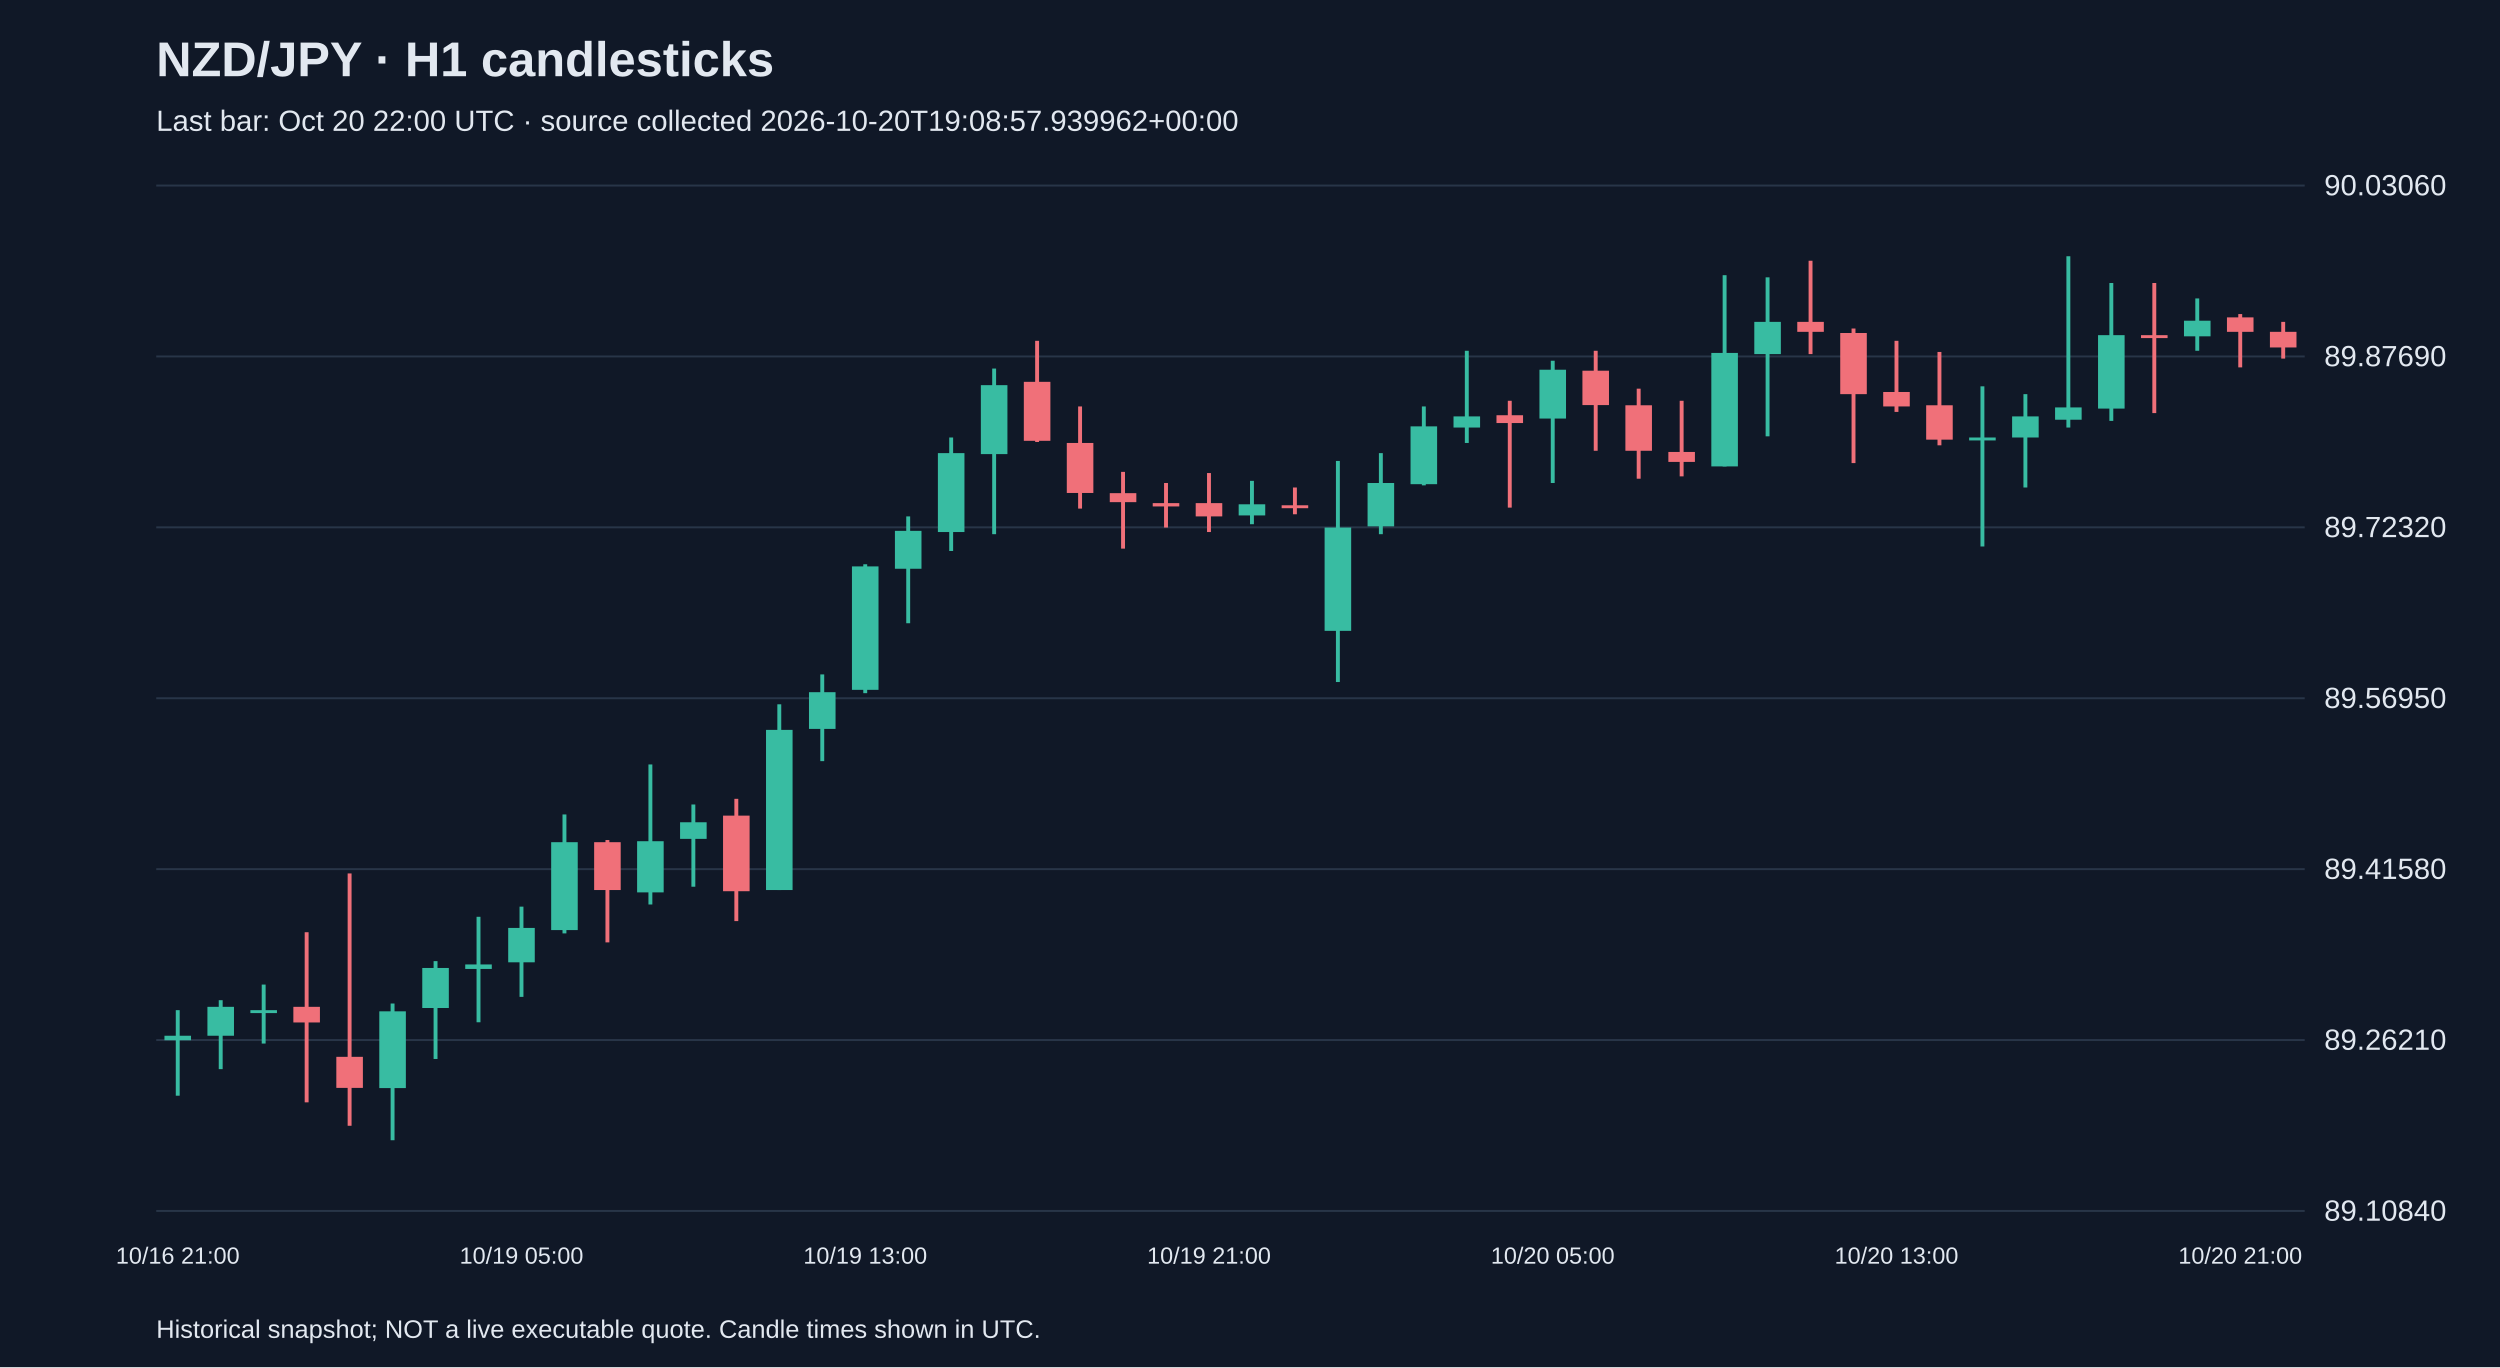
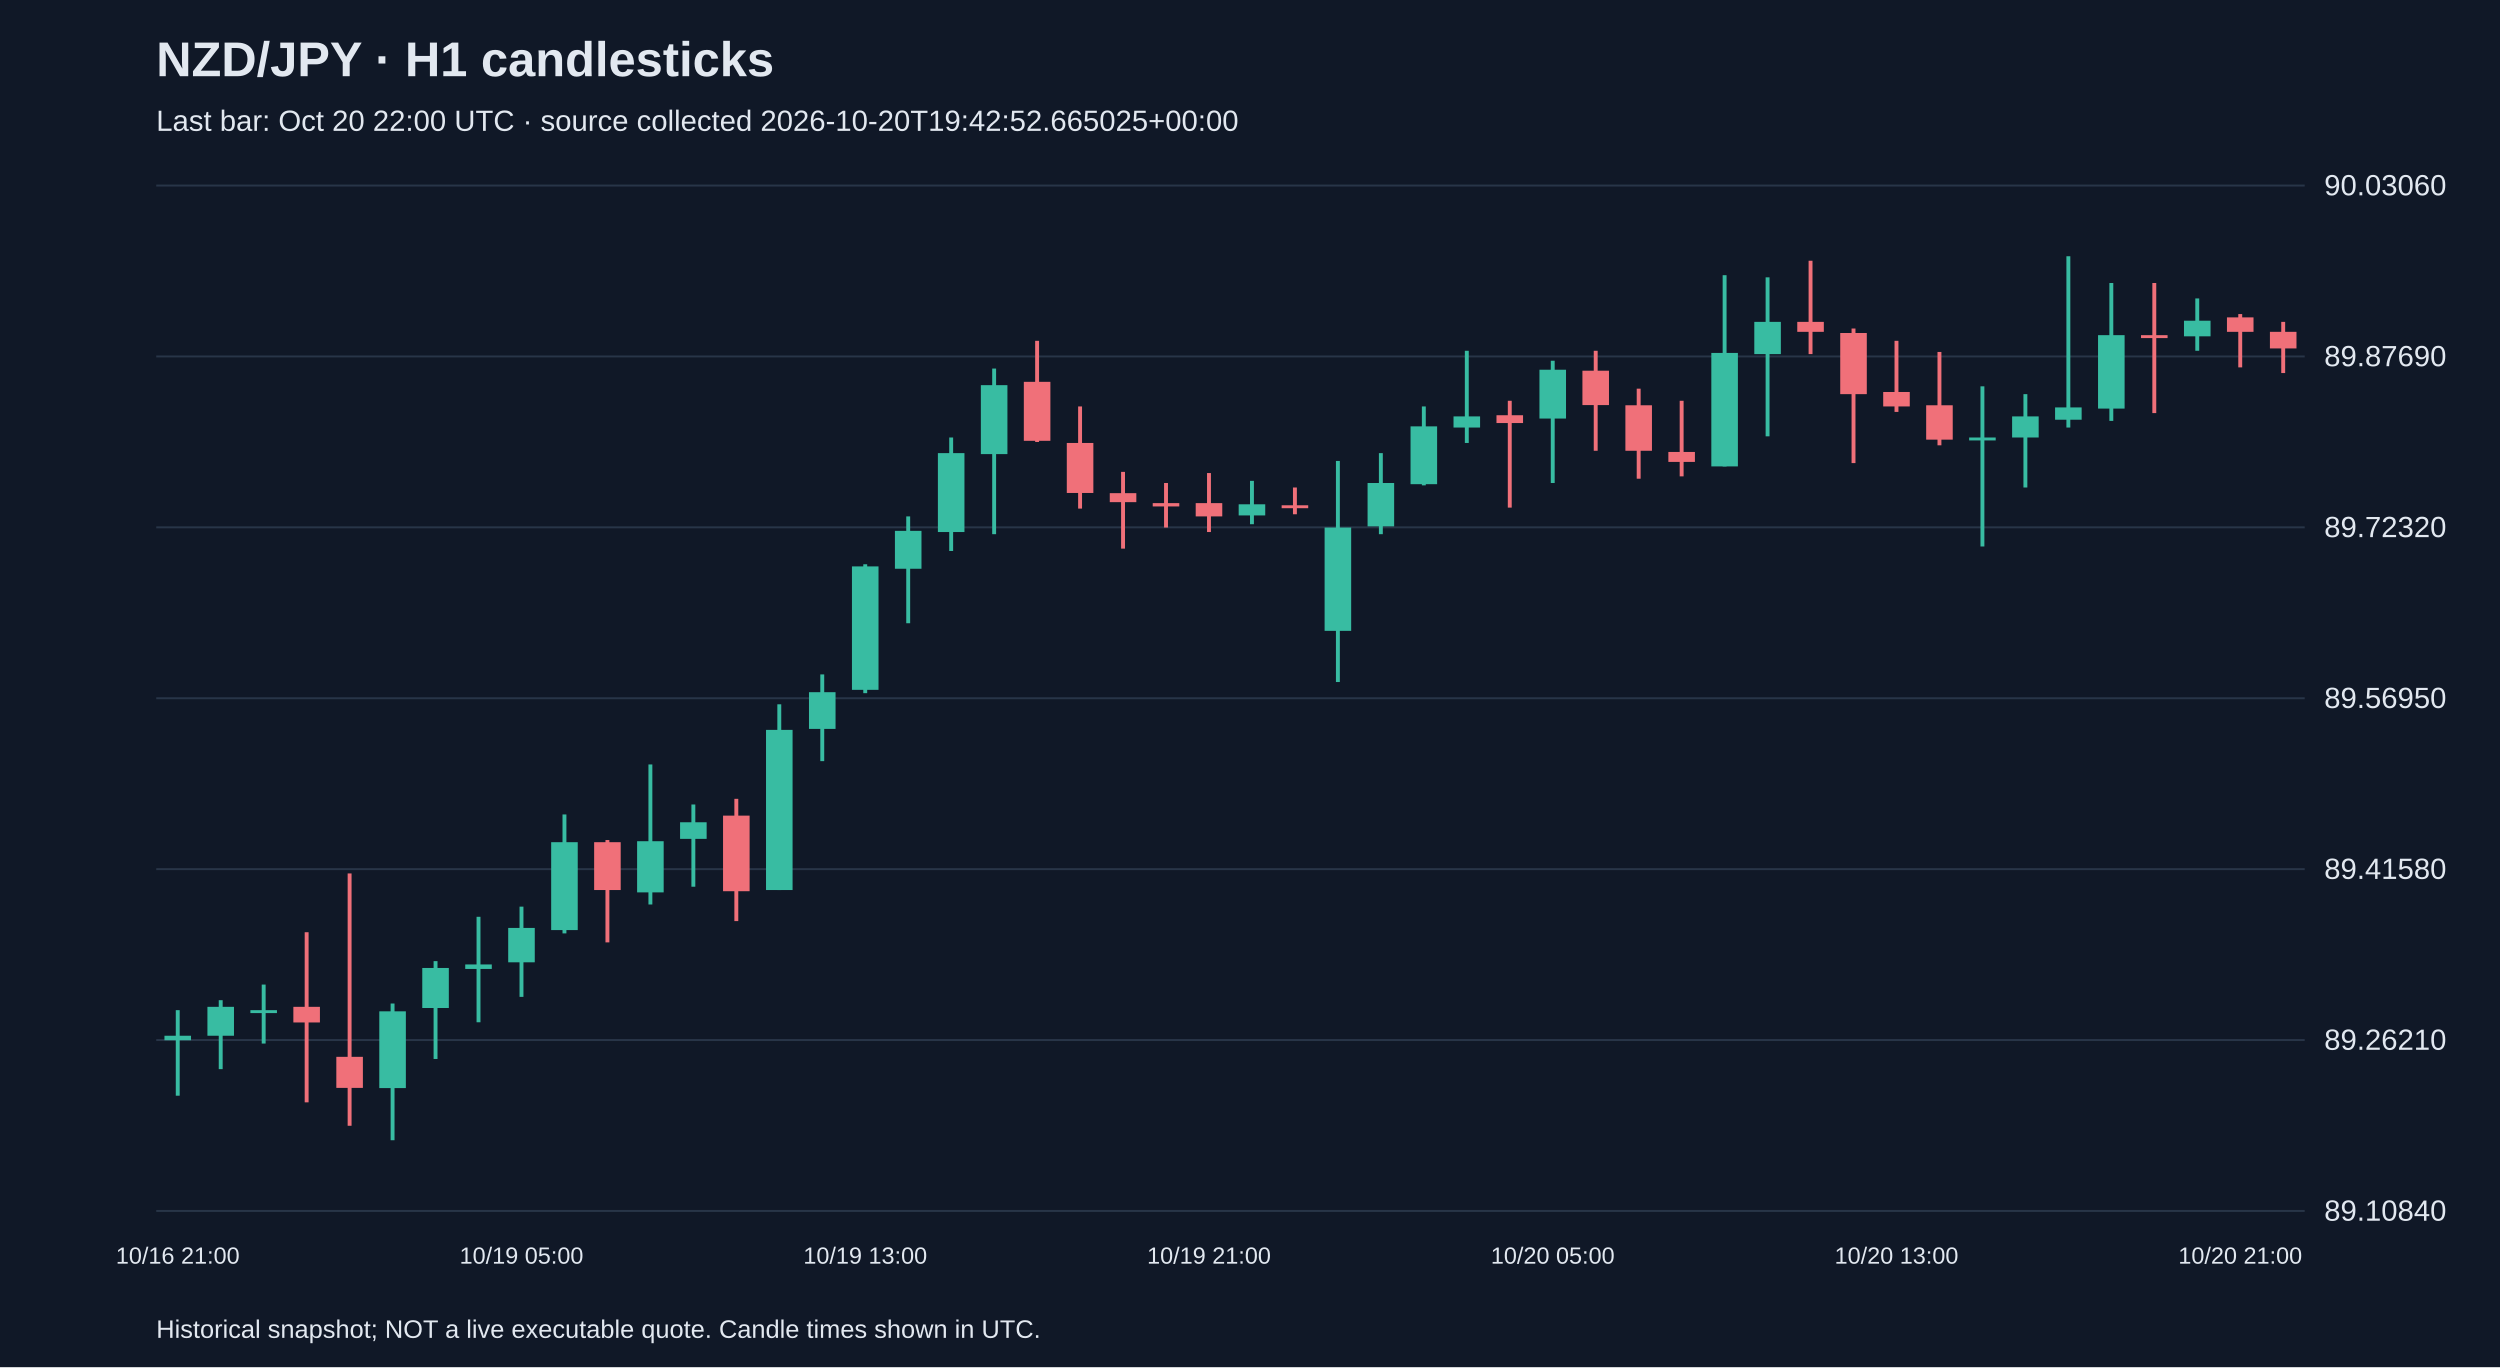
<svg xmlns="http://www.w3.org/2000/svg" viewBox="0 0 1280 700">
  <rect width="100%" height="100%" fill="#101827" />
  <style>text{font-family:Arial,sans-serif;fill:#e2e8f0}</style>
  <text x="80" y="39" font-size="25" font-weight="bold">NZD/JPY · H1 candlesticks</text>
-   <text x="80" y="67" font-size="15" fill="#a6b1c5">Last bar: Oct 20 22:00 UTC · source collected 2026-10-20T19:08:57.939962+00:00</text>
+   <text x="80" y="67" font-size="15" fill="#a6b1c5">Last bar: Oct 20 22:00 UTC · source collected 2026-10-20T19:42:52.665025+00:00</text>
  <line x1="80" y1="620.0" x2="1180" y2="620.0" stroke="#283548" />
  <text x="1190" y="625.0" font-size="15">89.10840</text>
  <line x1="80" y1="532.5" x2="1180" y2="532.5" stroke="#283548" />
  <text x="1190" y="537.5" font-size="15">89.26210</text>
  <line x1="80" y1="445.0" x2="1180" y2="445.0" stroke="#283548" />
  <text x="1190" y="450.0" font-size="15">89.41580</text>
  <line x1="80" y1="357.5" x2="1180" y2="357.5" stroke="#283548" />
  <text x="1190" y="362.5" font-size="15">89.56950</text>
  <line x1="80" y1="270.0" x2="1180" y2="270.0" stroke="#283548" />
  <text x="1190" y="275.0" font-size="15">89.72320</text>
  <line x1="80" y1="182.5" x2="1180" y2="182.5" stroke="#283548" />
  <text x="1190" y="187.5" font-size="15">89.87690</text>
  <line x1="80" y1="95.0" x2="1180" y2="95.0" stroke="#283548" />
  <text x="1190" y="100.0" font-size="15">90.03060</text>
  <line x1="91.0" y1="517.2" x2="91.0" y2="561.0" stroke="#38bca2" stroke-width="2" />
  <rect x="84.2" y="530.3" width="13.6" height="2.3" fill="#38bca2" />
  <text x="91.0" y="647" text-anchor="middle" font-size="12">10/16 21:00</text>
  <line x1="113.0" y1="512.1" x2="113.0" y2="547.4" stroke="#38bca2" stroke-width="2" />
  <rect x="106.2" y="515.5" width="13.6" height="14.8" fill="#38bca2" />
  <line x1="135.0" y1="504.1" x2="135.0" y2="534.3" stroke="#38bca2" stroke-width="2" />
  <rect x="128.2" y="517.2" width="13.6" height="1.5" fill="#38bca2" />
  <line x1="157.0" y1="477.3" x2="157.0" y2="564.4" stroke="#f07079" stroke-width="2" />
  <rect x="150.2" y="515.5" width="13.6" height="8.0" fill="#f07079" />
  <line x1="179.0" y1="447.2" x2="179.0" y2="576.4" stroke="#f07079" stroke-width="2" />
  <rect x="172.2" y="541.1" width="13.6" height="15.9" fill="#f07079" />
  <line x1="201.0" y1="513.8" x2="201.0" y2="583.8" stroke="#38bca2" stroke-width="2" />
  <rect x="194.2" y="517.8" width="13.6" height="39.3" fill="#38bca2" />
  <line x1="223.0" y1="492.1" x2="223.0" y2="542.2" stroke="#38bca2" stroke-width="2" />
  <rect x="216.2" y="495.6" width="13.6" height="20.5" fill="#38bca2" />
  <line x1="245.0" y1="469.4" x2="245.0" y2="523.4" stroke="#38bca2" stroke-width="2" />
  <rect x="238.2" y="493.8" width="13.6" height="2.3" fill="#38bca2" />
  <line x1="267.0" y1="464.2" x2="267.0" y2="510.4" stroke="#38bca2" stroke-width="2" />
  <rect x="260.2" y="475.1" width="13.6" height="17.6" fill="#38bca2" />
  <text x="267.0" y="647" text-anchor="middle" font-size="12">10/19 05:00</text>
  <line x1="289.0" y1="417.0" x2="289.0" y2="477.9" stroke="#38bca2" stroke-width="2" />
  <rect x="282.2" y="431.2" width="13.6" height="45.0" fill="#38bca2" />
  <line x1="311.0" y1="430.1" x2="311.0" y2="482.5" stroke="#f07079" stroke-width="2" />
  <rect x="304.2" y="431.2" width="13.6" height="24.5" fill="#f07079" />
  <line x1="333.0" y1="391.4" x2="333.0" y2="463.1" stroke="#38bca2" stroke-width="2" />
  <rect x="326.2" y="430.7" width="13.6" height="26.2" fill="#38bca2" />
  <line x1="355.0" y1="411.9" x2="355.0" y2="454.0" stroke="#38bca2" stroke-width="2" />
  <rect x="348.2" y="421.0" width="13.6" height="8.5" fill="#38bca2" />
  <line x1="377.0" y1="409.0" x2="377.0" y2="471.6" stroke="#f07079" stroke-width="2" />
  <rect x="370.2" y="417.6" width="13.6" height="38.7" fill="#f07079" />
  <line x1="399.0" y1="360.6" x2="399.0" y2="455.7" stroke="#38bca2" stroke-width="2" />
  <rect x="392.2" y="373.7" width="13.6" height="82.0" fill="#38bca2" />
  <line x1="421.0" y1="345.3" x2="421.0" y2="389.7" stroke="#38bca2" stroke-width="2" />
  <rect x="414.2" y="354.4" width="13.6" height="18.8" fill="#38bca2" />
  <line x1="443.0" y1="288.9" x2="443.0" y2="354.9" stroke="#38bca2" stroke-width="2" />
  <rect x="436.2" y="290.0" width="13.6" height="63.2" fill="#38bca2" />
  <text x="443.0" y="647" text-anchor="middle" font-size="12">10/19 13:00</text>
  <line x1="465.0" y1="264.4" x2="465.0" y2="319.1" stroke="#38bca2" stroke-width="2" />
  <rect x="458.2" y="271.8" width="13.6" height="19.4" fill="#38bca2" />
  <line x1="487.0" y1="224.0" x2="487.0" y2="282.1" stroke="#38bca2" stroke-width="2" />
  <rect x="480.2" y="232.0" width="13.6" height="40.4" fill="#38bca2" />
  <line x1="509.0" y1="188.7" x2="509.0" y2="273.5" stroke="#38bca2" stroke-width="2" />
  <rect x="502.2" y="197.2" width="13.6" height="35.3" fill="#38bca2" />
  <line x1="531.0" y1="174.5" x2="531.0" y2="226.3" stroke="#f07079" stroke-width="2" />
  <rect x="524.2" y="195.5" width="13.6" height="30.2" fill="#f07079" />
  <line x1="553.0" y1="208.1" x2="553.0" y2="260.4" stroke="#f07079" stroke-width="2" />
  <rect x="546.2" y="226.8" width="13.6" height="25.6" fill="#f07079" />
  <line x1="575.0" y1="241.6" x2="575.0" y2="280.9" stroke="#f07079" stroke-width="2" />
  <rect x="568.2" y="252.5" width="13.6" height="4.6" fill="#f07079" />
  <line x1="597.0" y1="247.3" x2="597.0" y2="270.1" stroke="#f07079" stroke-width="2" />
  <rect x="590.2" y="257.6" width="13.6" height="1.7" fill="#f07079" />
  <line x1="619.0" y1="242.2" x2="619.0" y2="272.4" stroke="#f07079" stroke-width="2" />
  <rect x="612.2" y="257.6" width="13.6" height="6.8" fill="#f07079" />
  <text x="619.0" y="647" text-anchor="middle" font-size="12">10/19 21:00</text>
  <line x1="641.0" y1="246.2" x2="641.0" y2="268.4" stroke="#38bca2" stroke-width="2" />
  <rect x="634.2" y="258.2" width="13.6" height="5.7" fill="#38bca2" />
  <line x1="663.0" y1="249.6" x2="663.0" y2="263.3" stroke="#f07079" stroke-width="2" />
  <rect x="656.2" y="258.7" width="13.6" height="1.5" fill="#f07079" />
  <line x1="685.0" y1="236.0" x2="685.0" y2="349.2" stroke="#38bca2" stroke-width="2" />
  <rect x="678.2" y="270.1" width="13.6" height="52.9" fill="#38bca2" />
  <line x1="707.0" y1="232.0" x2="707.0" y2="273.5" stroke="#38bca2" stroke-width="2" />
  <rect x="700.2" y="247.3" width="13.6" height="22.2" fill="#38bca2" />
  <line x1="729.0" y1="208.1" x2="729.0" y2="248.5" stroke="#38bca2" stroke-width="2" />
  <rect x="722.2" y="218.3" width="13.6" height="29.6" fill="#38bca2" />
  <line x1="751.0" y1="179.6" x2="751.0" y2="226.8" stroke="#38bca2" stroke-width="2" />
  <rect x="744.2" y="213.2" width="13.6" height="5.7" fill="#38bca2" />
  <line x1="773.0" y1="205.2" x2="773.0" y2="259.9" stroke="#f07079" stroke-width="2" />
  <rect x="766.2" y="212.6" width="13.6" height="4.0" fill="#f07079" />
  <line x1="795.0" y1="184.7" x2="795.0" y2="247.3" stroke="#38bca2" stroke-width="2" />
  <rect x="788.2" y="189.3" width="13.6" height="25.0" fill="#38bca2" />
  <text x="795.0" y="647" text-anchor="middle" font-size="12">10/20 05:00</text>
  <line x1="817.0" y1="179.6" x2="817.0" y2="230.8" stroke="#f07079" stroke-width="2" />
  <rect x="810.2" y="189.8" width="13.6" height="17.6" fill="#f07079" />
  <line x1="839.0" y1="199.0" x2="839.0" y2="245.1" stroke="#f07079" stroke-width="2" />
  <rect x="832.2" y="207.5" width="13.6" height="23.3" fill="#f07079" />
  <line x1="861.0" y1="205.2" x2="861.0" y2="243.9" stroke="#f07079" stroke-width="2" />
  <rect x="854.2" y="231.4" width="13.6" height="5.1" fill="#f07079" />
  <line x1="883.0" y1="140.9" x2="883.0" y2="238.8" stroke="#38bca2" stroke-width="2" />
  <rect x="876.2" y="180.7" width="13.6" height="58.1" fill="#38bca2" />
  <line x1="905.0" y1="142.0" x2="905.0" y2="223.4" stroke="#38bca2" stroke-width="2" />
  <rect x="898.2" y="164.8" width="13.6" height="16.5" fill="#38bca2" />
  <line x1="927.0" y1="133.5" x2="927.0" y2="181.3" stroke="#f07079" stroke-width="2" />
  <rect x="920.2" y="164.8" width="13.6" height="5.1" fill="#f07079" />
  <line x1="949.0" y1="168.2" x2="949.0" y2="237.1" stroke="#f07079" stroke-width="2" />
  <rect x="942.2" y="170.5" width="13.6" height="31.3" fill="#f07079" />
  <line x1="971.0" y1="174.5" x2="971.0" y2="210.9" stroke="#f07079" stroke-width="2" />
  <rect x="964.2" y="200.7" width="13.6" height="7.4" fill="#f07079" />
  <text x="971.0" y="647" text-anchor="middle" font-size="12">10/20 13:00</text>
  <line x1="993.0" y1="180.2" x2="993.0" y2="228.0" stroke="#f07079" stroke-width="2" />
  <rect x="986.2" y="207.5" width="13.6" height="17.6" fill="#f07079" />
  <line x1="1015.0" y1="197.8" x2="1015.0" y2="279.8" stroke="#38bca2" stroke-width="2" />
  <rect x="1008.2" y="224.0" width="13.6" height="1.5" fill="#38bca2" />
  <line x1="1037.0" y1="201.8" x2="1037.0" y2="249.6" stroke="#38bca2" stroke-width="2" />
  <rect x="1030.2" y="213.2" width="13.6" height="10.8" fill="#38bca2" />
  <line x1="1059.0" y1="131.2" x2="1059.0" y2="218.9" stroke="#38bca2" stroke-width="2" />
  <rect x="1052.2" y="208.6" width="13.6" height="6.3" fill="#38bca2" />
  <line x1="1081.0" y1="144.9" x2="1081.0" y2="215.5" stroke="#38bca2" stroke-width="2" />
  <rect x="1074.2" y="171.6" width="13.6" height="37.6" fill="#38bca2" />
  <line x1="1103.0" y1="144.9" x2="1103.0" y2="211.5" stroke="#f07079" stroke-width="2" />
  <rect x="1096.2" y="171.6" width="13.6" height="1.5" fill="#f07079" />
  <line x1="1125.0" y1="152.8" x2="1125.0" y2="179.6" stroke="#38bca2" stroke-width="2" />
  <rect x="1118.2" y="164.2" width="13.6" height="8.0" fill="#38bca2" />
  <line x1="1147.0" y1="160.8" x2="1147.0" y2="188.1" stroke="#f07079" stroke-width="2" />
  <rect x="1140.2" y="162.5" width="13.6" height="7.4" fill="#f07079" />
  <text x="1147.0" y="647" text-anchor="middle" font-size="12">10/20 21:00</text>
-   <line x1="1169.0" y1="164.8" x2="1169.0" y2="183.6" stroke="#f07079" stroke-width="2" />
-   <rect x="1162.2" y="169.9" width="13.6" height="8.0" fill="#f07079" />
+   <line x1="1169.0" y1="164.8" x2="1169.0" y2="191.0" stroke="#f07079" stroke-width="2" />
+   <rect x="1162.2" y="169.9" width="13.6" height="8.5" fill="#f07079" />
  <text x="80" y="685" font-size="13">Historical snapshot; NOT a live executable quote. Candle times shown in UTC.</text>
</svg>
